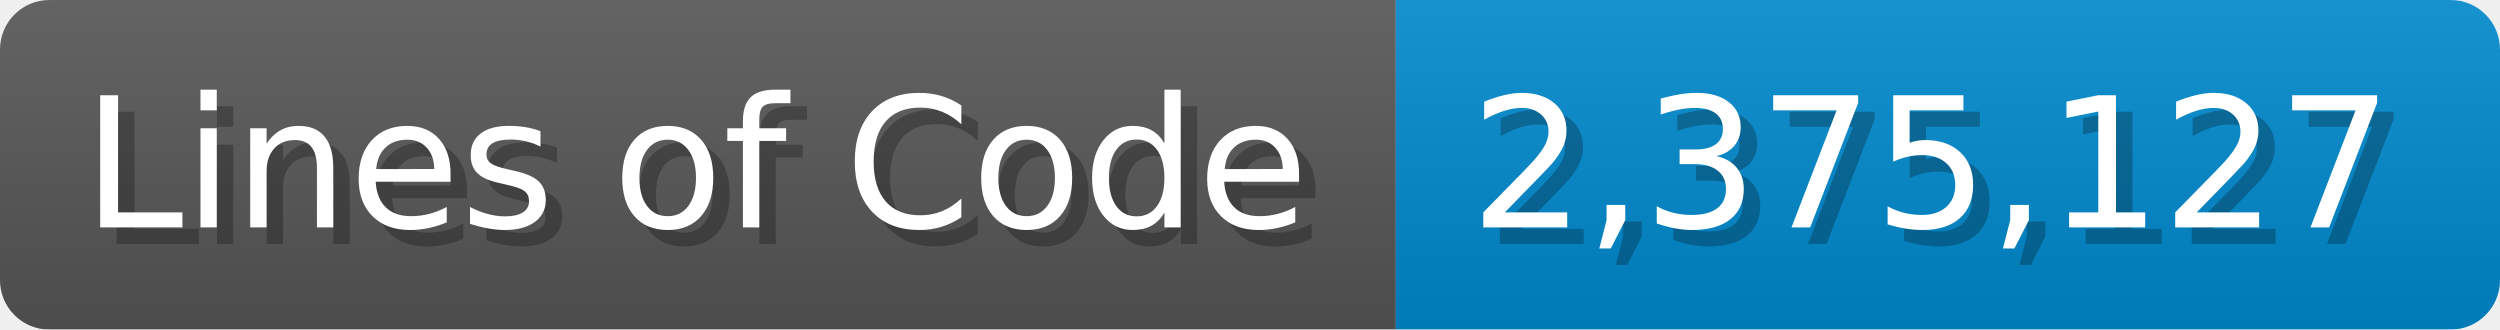
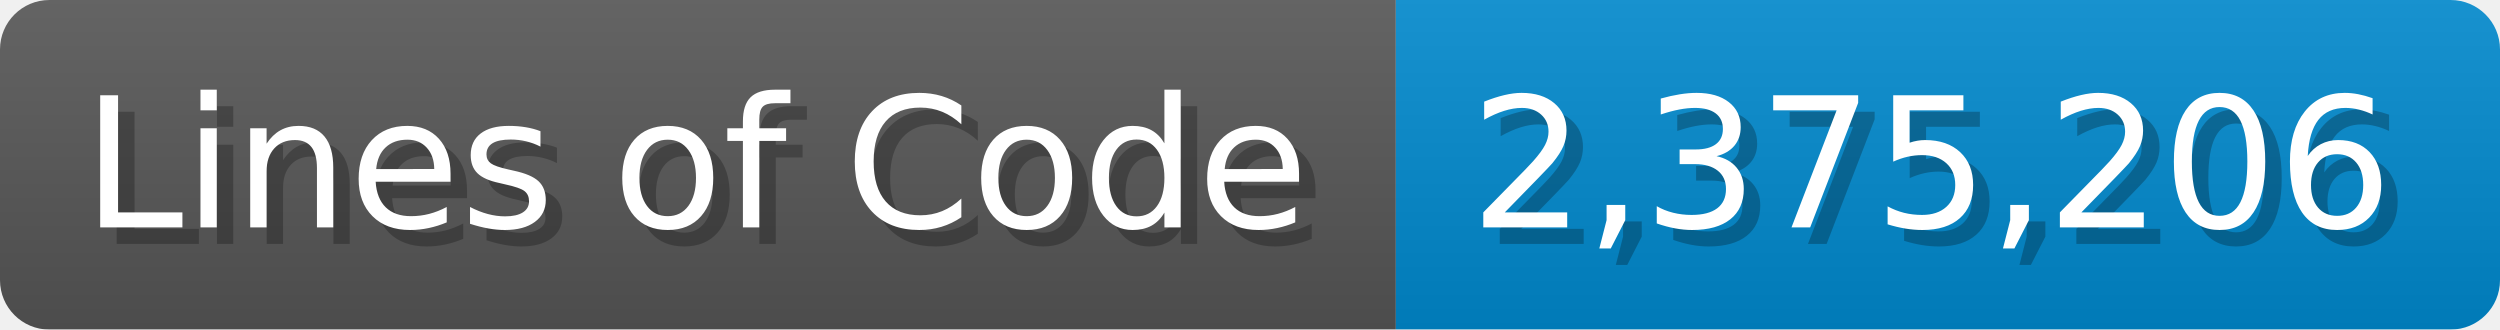
<svg xmlns="http://www.w3.org/2000/svg" width="151.7" height="20" viewBox="0 0 1517 200">
  <linearGradient id="a" x2="0" y2="100%">
    <stop offset="0" stop-opacity=".1" stop-color="#EEE" />
    <stop offset="1" stop-opacity=".1" />
  </linearGradient>
  <mask id="m">
    <rect width="1517" height="200" rx="30" fill="#FFF" />
  </mask>
  <g mask="url(#m)">
    <rect width="847" height="200" fill="#555" />
    <rect width="670" height="200" fill="#08C" x="847" />
    <rect width="1517" height="200" fill="url(#a)" />
  </g>
  <g fill="#fff" text-anchor="start" font-family="Verdana,DejaVu Sans,sans-serif" font-size="110">
    <text x="60" y="148" textLength="747" fill="#000" opacity="0.25">Lines of Code</text>
    <text x="50" y="138" textLength="747">Lines of Code</text>
-     <text x="902" y="148" textLength="570" fill="#000" opacity="0.25">2,375,127</text>
-     <text x="892" y="138" textLength="570">2,375,127</text>
+     <text x="902" y="148" textLength="570" fill="#000" opacity="0.25">2,375,206</text>
+     <text x="892" y="138" textLength="570">2,375,206</text>
  </g>
</svg>
